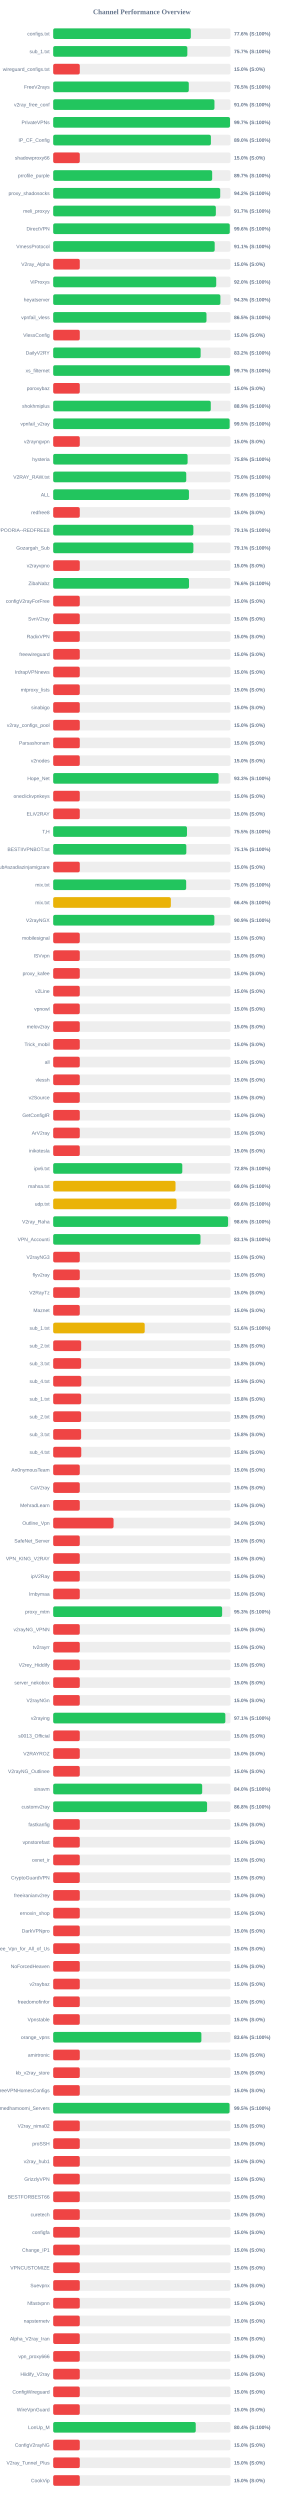
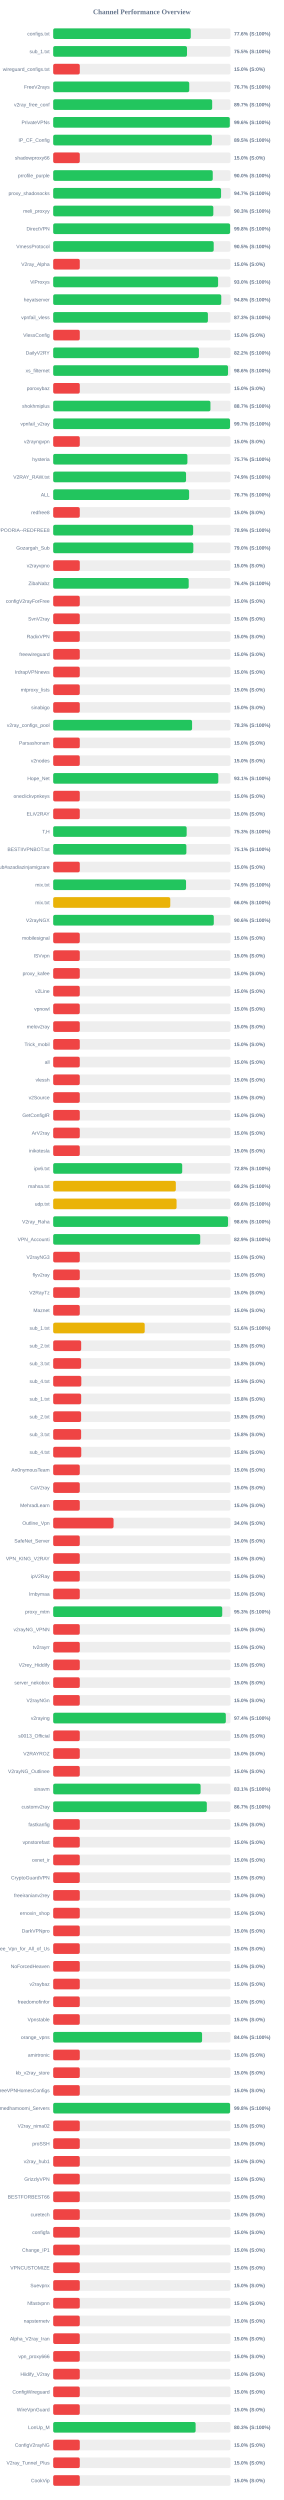
<svg xmlns="http://www.w3.org/2000/svg" width="800" height="7050" version="1.1">
  <style>
        .row { font: 14px Arial; fill: #64748b; }
        .score { font: bold 14px Arial; fill: #64748b; }
    </style>
  <text x="400" y="40" text-anchor="middle" font-size="20px" font-weight="bold" fill="#64748b">Channel Performance Overview</text>
  <rect x="150" y="80" width="500" height="30" fill="#eee" rx="5" />
-   <rect x="150" y="80" width="388.15" height="30" fill="#22c55e" rx="5" />
+   <rect x="150" y="80" width="388.0" height="30" fill="#22c55e" rx="5" />
  <text x="140" y="100" text-anchor="end" class="row">configs.txt</text>
  <text x="660" y="100" text-anchor="start" class="score">77.6% (S:100%)</text>
  <rect x="150" y="130" width="500" height="30" fill="#eee" rx="5" />
-   <rect x="150" y="130" width="378.3" height="30" fill="#22c55e" rx="5" />
+   <rect x="150" y="130" width="377.35" height="30" fill="#22c55e" rx="5" />
  <text x="140" y="150" text-anchor="end" class="row">sub_1.txt</text>
-   <text x="660" y="150" text-anchor="start" class="score">75.7% (S:100%)</text>
+   <text x="660" y="150" text-anchor="start" class="score">75.5% (S:100%)</text>
  <rect x="150" y="180" width="500" height="30" fill="#eee" rx="5" />
  <rect x="150" y="180" width="75.0" height="30" fill="#ef4444" rx="5" />
  <text x="140" y="200" text-anchor="end" class="row">wireguard_configs.txt</text>
  <text x="660" y="200" text-anchor="start" class="score">15.0% (S:0%)</text>
  <rect x="150" y="230" width="500" height="30" fill="#eee" rx="5" />
-   <rect x="150" y="230" width="382.4" height="30" fill="#22c55e" rx="5" />
+   <rect x="150" y="230" width="383.65" height="30" fill="#22c55e" rx="5" />
  <text x="140" y="250" text-anchor="end" class="row">FreeV2rays</text>
-   <text x="660" y="250" text-anchor="start" class="score">76.5% (S:100%)</text>
+   <text x="660" y="250" text-anchor="start" class="score">76.7% (S:100%)</text>
  <rect x="150" y="280" width="500" height="30" fill="#eee" rx="5" />
-   <rect x="150" y="280" width="454.75" height="30" fill="#22c55e" rx="5" />
+   <rect x="150" y="280" width="448.3" height="30" fill="#22c55e" rx="5" />
  <text x="140" y="300" text-anchor="end" class="row">v2ray_free_conf</text>
-   <text x="660" y="300" text-anchor="start" class="score">91.0% (S:100%)</text>
+   <text x="660" y="300" text-anchor="start" class="score">89.7% (S:100%)</text>
  <rect x="150" y="330" width="500" height="30" fill="#eee" rx="5" />
-   <rect x="150" y="330" width="498.6" height="30" fill="#22c55e" rx="5" />
+   <rect x="150" y="330" width="498.05" height="30" fill="#22c55e" rx="5" />
  <text x="140" y="350" text-anchor="end" class="row">PrivateVPNs</text>
-   <text x="660" y="350" text-anchor="start" class="score">99.7% (S:100%)</text>
+   <text x="660" y="350" text-anchor="start" class="score">99.6% (S:100%)</text>
  <rect x="150" y="380" width="500" height="30" fill="#eee" rx="5" />
-   <rect x="150" y="380" width="444.75" height="30" fill="#22c55e" rx="5" />
+   <rect x="150" y="380" width="447.6" height="30" fill="#22c55e" rx="5" />
  <text x="140" y="400" text-anchor="end" class="row">IP_CF_Config</text>
-   <text x="660" y="400" text-anchor="start" class="score">89.0% (S:100%)</text>
+   <text x="660" y="400" text-anchor="start" class="score">89.5% (S:100%)</text>
  <rect x="150" y="430" width="500" height="30" fill="#eee" rx="5" />
  <rect x="150" y="430" width="75.0" height="30" fill="#ef4444" rx="5" />
  <text x="140" y="450" text-anchor="end" class="row">shadowproxy66</text>
  <text x="660" y="450" text-anchor="start" class="score">15.0% (S:0%)</text>
  <rect x="150" y="480" width="500" height="30" fill="#eee" rx="5" />
-   <rect x="150" y="480" width="448.3" height="30" fill="#22c55e" rx="5" />
+   <rect x="150" y="480" width="449.95" height="30" fill="#22c55e" rx="5" />
  <text x="140" y="500" text-anchor="end" class="row">prrofile_purple</text>
-   <text x="660" y="500" text-anchor="start" class="score">89.7% (S:100%)</text>
+   <text x="660" y="500" text-anchor="start" class="score">90.0% (S:100%)</text>
  <rect x="150" y="530" width="500" height="30" fill="#eee" rx="5" />
-   <rect x="150" y="530" width="471.0" height="30" fill="#22c55e" rx="5" />
+   <rect x="150" y="530" width="473.4" height="30" fill="#22c55e" rx="5" />
  <text x="140" y="550" text-anchor="end" class="row">proxy_shadosocks</text>
-   <text x="660" y="550" text-anchor="start" class="score">94.2% (S:100%)</text>
+   <text x="660" y="550" text-anchor="start" class="score">94.7% (S:100%)</text>
  <rect x="150" y="580" width="500" height="30" fill="#eee" rx="5" />
-   <rect x="150" y="580" width="458.7" height="30" fill="#22c55e" rx="5" />
+   <rect x="150" y="580" width="451.6" height="30" fill="#22c55e" rx="5" />
  <text x="140" y="600" text-anchor="end" class="row">meli_proxyy</text>
-   <text x="660" y="600" text-anchor="start" class="score">91.7% (S:100%)</text>
+   <text x="660" y="600" text-anchor="start" class="score">90.3% (S:100%)</text>
  <rect x="150" y="630" width="500" height="30" fill="#eee" rx="5" />
-   <rect x="150" y="630" width="497.95" height="30" fill="#22c55e" rx="5" />
+   <rect x="150" y="630" width="498.9" height="30" fill="#22c55e" rx="5" />
  <text x="140" y="650" text-anchor="end" class="row">DirectVPN</text>
-   <text x="660" y="650" text-anchor="start" class="score">99.6% (S:100%)</text>
+   <text x="660" y="650" text-anchor="start" class="score">99.8% (S:100%)</text>
  <rect x="150" y="680" width="500" height="30" fill="#eee" rx="5" />
-   <rect x="150" y="680" width="455.45" height="30" fill="#22c55e" rx="5" />
+   <rect x="150" y="680" width="452.65" height="30" fill="#22c55e" rx="5" />
  <text x="140" y="700" text-anchor="end" class="row">VmessProtocol</text>
-   <text x="660" y="700" text-anchor="start" class="score">91.1% (S:100%)</text>
+   <text x="660" y="700" text-anchor="start" class="score">90.5% (S:100%)</text>
  <rect x="150" y="730" width="500" height="30" fill="#eee" rx="5" />
  <rect x="150" y="730" width="75.0" height="30" fill="#ef4444" rx="5" />
  <text x="140" y="750" text-anchor="end" class="row">V2ray_Alpha</text>
  <text x="660" y="750" text-anchor="start" class="score">15.0% (S:0%)</text>
  <rect x="150" y="780" width="500" height="30" fill="#eee" rx="5" />
-   <rect x="150" y="780" width="459.75" height="30" fill="#22c55e" rx="5" />
+   <rect x="150" y="780" width="465.0" height="30" fill="#22c55e" rx="5" />
  <text x="140" y="800" text-anchor="end" class="row">ViProxys</text>
-   <text x="660" y="800" text-anchor="start" class="score">92.0% (S:100%)</text>
+   <text x="660" y="800" text-anchor="start" class="score">93.0% (S:100%)</text>
  <rect x="150" y="830" width="500" height="30" fill="#eee" rx="5" />
-   <rect x="150" y="830" width="471.5" height="30" fill="#22c55e" rx="5" />
+   <rect x="150" y="830" width="473.95" height="30" fill="#22c55e" rx="5" />
  <text x="140" y="850" text-anchor="end" class="row">heyatserver</text>
-   <text x="660" y="850" text-anchor="start" class="score">94.3% (S:100%)</text>
+   <text x="660" y="850" text-anchor="start" class="score">94.8% (S:100%)</text>
  <rect x="150" y="880" width="500" height="30" fill="#eee" rx="5" />
-   <rect x="150" y="880" width="432.3" height="30" fill="#22c55e" rx="5" />
+   <rect x="150" y="880" width="436.3" height="30" fill="#22c55e" rx="5" />
  <text x="140" y="900" text-anchor="end" class="row">vpnfail_vless</text>
-   <text x="660" y="900" text-anchor="start" class="score">86.5% (S:100%)</text>
+   <text x="660" y="900" text-anchor="start" class="score">87.3% (S:100%)</text>
  <rect x="150" y="930" width="500" height="30" fill="#eee" rx="5" />
  <rect x="150" y="930" width="75.0" height="30" fill="#ef4444" rx="5" />
  <text x="140" y="950" text-anchor="end" class="row">VlessConfig</text>
  <text x="660" y="950" text-anchor="start" class="score">15.0% (S:0%)</text>
  <rect x="150" y="980" width="500" height="30" fill="#eee" rx="5" />
-   <rect x="150" y="980" width="415.8" height="30" fill="#22c55e" rx="5" />
+   <rect x="150" y="980" width="411.0" height="30" fill="#22c55e" rx="5" />
  <text x="140" y="1000" text-anchor="end" class="row">DailyV2RY</text>
-   <text x="660" y="1000" text-anchor="start" class="score">83.2% (S:100%)</text>
+   <text x="660" y="1000" text-anchor="start" class="score">82.2% (S:100%)</text>
  <rect x="150" y="1030" width="500" height="30" fill="#eee" rx="5" />
-   <rect x="150" y="1030" width="498.35" height="30" fill="#22c55e" rx="5" />
+   <rect x="150" y="1030" width="493.05" height="30" fill="#22c55e" rx="5" />
  <text x="140" y="1050" text-anchor="end" class="row">xs_filternet</text>
-   <text x="660" y="1050" text-anchor="start" class="score">99.7% (S:100%)</text>
+   <text x="660" y="1050" text-anchor="start" class="score">98.6% (S:100%)</text>
  <rect x="150" y="1080" width="500" height="30" fill="#eee" rx="5" />
  <rect x="150" y="1080" width="75.0" height="30" fill="#ef4444" rx="5" />
  <text x="140" y="1100" text-anchor="end" class="row">poroxybaz</text>
  <text x="660" y="1100" text-anchor="start" class="score">15.0% (S:0%)</text>
  <rect x="150" y="1130" width="500" height="30" fill="#eee" rx="5" />
-   <rect x="150" y="1130" width="444.4" height="30" fill="#22c55e" rx="5" />
+   <rect x="150" y="1130" width="443.45" height="30" fill="#22c55e" rx="5" />
  <text x="140" y="1150" text-anchor="end" class="row">shokhmiplus</text>
-   <text x="660" y="1150" text-anchor="start" class="score">88.9% (S:100%)</text>
+   <text x="660" y="1150" text-anchor="start" class="score">88.7% (S:100%)</text>
  <rect x="150" y="1180" width="500" height="30" fill="#eee" rx="5" />
-   <rect x="150" y="1180" width="497.6" height="30" fill="#22c55e" rx="5" />
+   <rect x="150" y="1180" width="498.6" height="30" fill="#22c55e" rx="5" />
  <text x="140" y="1200" text-anchor="end" class="row">vpnfail_v2ray</text>
-   <text x="660" y="1200" text-anchor="start" class="score">99.5% (S:100%)</text>
+   <text x="660" y="1200" text-anchor="start" class="score">99.7% (S:100%)</text>
  <rect x="150" y="1230" width="500" height="30" fill="#eee" rx="5" />
  <rect x="150" y="1230" width="75.0" height="30" fill="#ef4444" rx="5" />
  <text x="140" y="1250" text-anchor="end" class="row">v2rayngvpn</text>
  <text x="660" y="1250" text-anchor="start" class="score">15.0% (S:0%)</text>
  <rect x="150" y="1280" width="500" height="30" fill="#eee" rx="5" />
-   <rect x="150" y="1280" width="379.05" height="30" fill="#22c55e" rx="5" />
+   <rect x="150" y="1280" width="378.5" height="30" fill="#22c55e" rx="5" />
  <text x="140" y="1300" text-anchor="end" class="row">hysteria</text>
-   <text x="660" y="1300" text-anchor="start" class="score">75.8% (S:100%)</text>
+   <text x="660" y="1300" text-anchor="start" class="score">75.7% (S:100%)</text>
  <rect x="150" y="1330" width="500" height="30" fill="#eee" rx="5" />
-   <rect x="150" y="1330" width="375.2" height="30" fill="#22c55e" rx="5" />
+   <rect x="150" y="1330" width="374.65" height="30" fill="#22c55e" rx="5" />
  <text x="140" y="1350" text-anchor="end" class="row">V2RAY_RAW.txt</text>
-   <text x="660" y="1350" text-anchor="start" class="score">75.0% (S:100%)</text>
+   <text x="660" y="1350" text-anchor="start" class="score">74.9% (S:100%)</text>
  <rect x="150" y="1380" width="500" height="30" fill="#eee" rx="5" />
-   <rect x="150" y="1380" width="382.85" height="30" fill="#22c55e" rx="5" />
+   <rect x="150" y="1380" width="383.25" height="30" fill="#22c55e" rx="5" />
  <text x="140" y="1400" text-anchor="end" class="row">ALL</text>
-   <text x="660" y="1400" text-anchor="start" class="score">76.6% (S:100%)</text>
+   <text x="660" y="1400" text-anchor="start" class="score">76.7% (S:100%)</text>
  <rect x="150" y="1430" width="500" height="30" fill="#eee" rx="5" />
  <rect x="150" y="1430" width="75.0" height="30" fill="#ef4444" rx="5" />
  <text x="140" y="1450" text-anchor="end" class="row">redfree8</text>
  <text x="660" y="1450" text-anchor="start" class="score">15.0% (S:0%)</text>
  <rect x="150" y="1480" width="500" height="30" fill="#eee" rx="5" />
-   <rect x="150" y="1480" width="395.3" height="30" fill="#22c55e" rx="5" />
+   <rect x="150" y="1480" width="394.7" height="30" fill="#22c55e" rx="5" />
  <text x="140" y="1500" text-anchor="end" class="row">POORIA--REDFREE8.txt#POORIA--REDFREE8</text>
-   <text x="660" y="1500" text-anchor="start" class="score">79.1% (S:100%)</text>
+   <text x="660" y="1500" text-anchor="start" class="score">78.9% (S:100%)</text>
  <rect x="150" y="1530" width="500" height="30" fill="#eee" rx="5" />
-   <rect x="150" y="1530" width="395.35" height="30" fill="#22c55e" rx="5" />
+   <rect x="150" y="1530" width="395.2" height="30" fill="#22c55e" rx="5" />
  <text x="140" y="1550" text-anchor="end" class="row">Gozargah_Sub</text>
-   <text x="660" y="1550" text-anchor="start" class="score">79.1% (S:100%)</text>
+   <text x="660" y="1550" text-anchor="start" class="score">79.0% (S:100%)</text>
  <rect x="150" y="1580" width="500" height="30" fill="#eee" rx="5" />
  <rect x="150" y="1580" width="75.0" height="30" fill="#ef4444" rx="5" />
  <text x="140" y="1600" text-anchor="end" class="row">v2rayvpno</text>
  <text x="660" y="1600" text-anchor="start" class="score">15.0% (S:0%)</text>
  <rect x="150" y="1630" width="500" height="30" fill="#eee" rx="5" />
-   <rect x="150" y="1630" width="383.0" height="30" fill="#22c55e" rx="5" />
+   <rect x="150" y="1630" width="382.15" height="30" fill="#22c55e" rx="5" />
  <text x="140" y="1650" text-anchor="end" class="row">ZibaNabz</text>
-   <text x="660" y="1650" text-anchor="start" class="score">76.6% (S:100%)</text>
+   <text x="660" y="1650" text-anchor="start" class="score">76.4% (S:100%)</text>
  <rect x="150" y="1680" width="500" height="30" fill="#eee" rx="5" />
  <rect x="150" y="1680" width="75.0" height="30" fill="#ef4444" rx="5" />
  <text x="140" y="1700" text-anchor="end" class="row">configV2rayForFree</text>
  <text x="660" y="1700" text-anchor="start" class="score">15.0% (S:0%)</text>
  <rect x="150" y="1730" width="500" height="30" fill="#eee" rx="5" />
  <rect x="150" y="1730" width="75.0" height="30" fill="#ef4444" rx="5" />
  <text x="140" y="1750" text-anchor="end" class="row">SvnV2ray</text>
  <text x="660" y="1750" text-anchor="start" class="score">15.0% (S:0%)</text>
  <rect x="150" y="1780" width="500" height="30" fill="#eee" rx="5" />
  <rect x="150" y="1780" width="75.0" height="30" fill="#ef4444" rx="5" />
  <text x="140" y="1800" text-anchor="end" class="row">RadixVPN</text>
  <text x="660" y="1800" text-anchor="start" class="score">15.0% (S:0%)</text>
  <rect x="150" y="1830" width="500" height="30" fill="#eee" rx="5" />
  <rect x="150" y="1830" width="75.0" height="30" fill="#ef4444" rx="5" />
  <text x="140" y="1850" text-anchor="end" class="row">freewireguard</text>
  <text x="660" y="1850" text-anchor="start" class="score">15.0% (S:0%)</text>
  <rect x="150" y="1880" width="500" height="30" fill="#eee" rx="5" />
  <rect x="150" y="1880" width="75.0" height="30" fill="#ef4444" rx="5" />
  <text x="140" y="1900" text-anchor="end" class="row">IrdrapVPNnews</text>
  <text x="660" y="1900" text-anchor="start" class="score">15.0% (S:0%)</text>
  <rect x="150" y="1930" width="500" height="30" fill="#eee" rx="5" />
  <rect x="150" y="1930" width="75.0" height="30" fill="#ef4444" rx="5" />
  <text x="140" y="1950" text-anchor="end" class="row">mtproxy_lists</text>
  <text x="660" y="1950" text-anchor="start" class="score">15.0% (S:0%)</text>
  <rect x="150" y="1980" width="500" height="30" fill="#eee" rx="5" />
  <rect x="150" y="1980" width="75.0" height="30" fill="#ef4444" rx="5" />
  <text x="140" y="2000" text-anchor="end" class="row">sinabigo</text>
  <text x="660" y="2000" text-anchor="start" class="score">15.0% (S:0%)</text>
  <rect x="150" y="2030" width="500" height="30" fill="#eee" rx="5" />
-   <rect x="150" y="2030" width="75.0" height="30" fill="#ef4444" rx="5" />
+   <rect x="150" y="2030" width="391.65" height="30" fill="#22c55e" rx="5" />
  <text x="140" y="2050" text-anchor="end" class="row">v2ray_configs_pool</text>
-   <text x="660" y="2050" text-anchor="start" class="score">15.0% (S:0%)</text>
+   <text x="660" y="2050" text-anchor="start" class="score">78.3% (S:100%)</text>
  <rect x="150" y="2080" width="500" height="30" fill="#eee" rx="5" />
  <rect x="150" y="2080" width="75.0" height="30" fill="#ef4444" rx="5" />
  <text x="140" y="2100" text-anchor="end" class="row">Parsashonam</text>
  <text x="660" y="2100" text-anchor="start" class="score">15.0% (S:0%)</text>
  <rect x="150" y="2130" width="500" height="30" fill="#eee" rx="5" />
  <rect x="150" y="2130" width="75.0" height="30" fill="#ef4444" rx="5" />
  <text x="140" y="2150" text-anchor="end" class="row">v2nodes</text>
  <text x="660" y="2150" text-anchor="start" class="score">15.0% (S:0%)</text>
  <rect x="150" y="2180" width="500" height="30" fill="#eee" rx="5" />
-   <rect x="150" y="2180" width="466.4" height="30" fill="#22c55e" rx="5" />
+   <rect x="150" y="2180" width="465.65" height="30" fill="#22c55e" rx="5" />
  <text x="140" y="2200" text-anchor="end" class="row">Hope_Net</text>
-   <text x="660" y="2200" text-anchor="start" class="score">93.3% (S:100%)</text>
+   <text x="660" y="2200" text-anchor="start" class="score">93.1% (S:100%)</text>
  <rect x="150" y="2230" width="500" height="30" fill="#eee" rx="5" />
  <rect x="150" y="2230" width="75.0" height="30" fill="#ef4444" rx="5" />
  <text x="140" y="2250" text-anchor="end" class="row">oneclickvpnkeys</text>
  <text x="660" y="2250" text-anchor="start" class="score">15.0% (S:0%)</text>
  <rect x="150" y="2280" width="500" height="30" fill="#eee" rx="5" />
  <rect x="150" y="2280" width="75.0" height="30" fill="#ef4444" rx="5" />
  <text x="140" y="2300" text-anchor="end" class="row">ELiV2RAY</text>
  <text x="660" y="2300" text-anchor="start" class="score">15.0% (S:0%)</text>
  <rect x="150" y="2330" width="500" height="30" fill="#eee" rx="5" />
-   <rect x="150" y="2330" width="377.3" height="30" fill="#22c55e" rx="5" />
+   <rect x="150" y="2330" width="376.4" height="30" fill="#22c55e" rx="5" />
  <text x="140" y="2350" text-anchor="end" class="row">T,H</text>
-   <text x="660" y="2350" text-anchor="start" class="score">75.5% (S:100%)</text>
+   <text x="660" y="2350" text-anchor="start" class="score">75.3% (S:100%)</text>
  <rect x="150" y="2380" width="500" height="30" fill="#eee" rx="5" />
-   <rect x="150" y="2380" width="375.45" height="30" fill="#22c55e" rx="5" />
+   <rect x="150" y="2380" width="375.6" height="30" fill="#22c55e" rx="5" />
  <text x="140" y="2400" text-anchor="end" class="row">BESTIIVPNBOT.txt</text>
  <text x="660" y="2400" text-anchor="start" class="score">75.1% (S:100%)</text>
  <rect x="150" y="2430" width="500" height="30" fill="#eee" rx="5" />
  <rect x="150" y="2430" width="75.0" height="30" fill="#ef4444" rx="5" />
  <text x="140" y="2450" text-anchor="end" class="row">Sub#azadiazinjamigzare</text>
  <text x="660" y="2450" text-anchor="start" class="score">15.0% (S:0%)</text>
  <rect x="150" y="2480" width="500" height="30" fill="#eee" rx="5" />
-   <rect x="150" y="2480" width="375.0" height="30" fill="#22c55e" rx="5" />
+   <rect x="150" y="2480" width="374.65" height="30" fill="#22c55e" rx="5" />
  <text x="140" y="2500" text-anchor="end" class="row">mix.txt</text>
-   <text x="660" y="2500" text-anchor="start" class="score">75.0% (S:100%)</text>
+   <text x="660" y="2500" text-anchor="start" class="score">74.9% (S:100%)</text>
  <rect x="150" y="2530" width="500" height="30" fill="#eee" rx="5" />
-   <rect x="150" y="2530" width="331.8" height="30" fill="#eab308" rx="5" />
+   <rect x="150" y="2530" width="330.15" height="30" fill="#eab308" rx="5" />
  <text x="140" y="2550" text-anchor="end" class="row">mix.txt</text>
-   <text x="660" y="2550" text-anchor="start" class="score">66.4% (S:100%)</text>
+   <text x="660" y="2550" text-anchor="start" class="score">66.0% (S:100%)</text>
  <rect x="150" y="2580" width="500" height="30" fill="#eee" rx="5" />
-   <rect x="150" y="2580" width="454.5" height="30" fill="#22c55e" rx="5" />
+   <rect x="150" y="2580" width="452.9" height="30" fill="#22c55e" rx="5" />
  <text x="140" y="2600" text-anchor="end" class="row">V2rayNGX</text>
-   <text x="660" y="2600" text-anchor="start" class="score">90.9% (S:100%)</text>
+   <text x="660" y="2600" text-anchor="start" class="score">90.6% (S:100%)</text>
  <rect x="150" y="2630" width="500" height="30" fill="#eee" rx="5" />
  <rect x="150" y="2630" width="75.0" height="30" fill="#ef4444" rx="5" />
  <text x="140" y="2650" text-anchor="end" class="row">mobilesignal</text>
  <text x="660" y="2650" text-anchor="start" class="score">15.0% (S:0%)</text>
  <rect x="150" y="2680" width="500" height="30" fill="#eee" rx="5" />
  <rect x="150" y="2680" width="75.0" height="30" fill="#ef4444" rx="5" />
  <text x="140" y="2700" text-anchor="end" class="row">ISVvpn</text>
  <text x="660" y="2700" text-anchor="start" class="score">15.0% (S:0%)</text>
  <rect x="150" y="2730" width="500" height="30" fill="#eee" rx="5" />
  <rect x="150" y="2730" width="75.0" height="30" fill="#ef4444" rx="5" />
  <text x="140" y="2750" text-anchor="end" class="row">proxy_kafee</text>
  <text x="660" y="2750" text-anchor="start" class="score">15.0% (S:0%)</text>
  <rect x="150" y="2780" width="500" height="30" fill="#eee" rx="5" />
  <rect x="150" y="2780" width="75.0" height="30" fill="#ef4444" rx="5" />
  <text x="140" y="2800" text-anchor="end" class="row">v2Line</text>
  <text x="660" y="2800" text-anchor="start" class="score">15.0% (S:0%)</text>
  <rect x="150" y="2830" width="500" height="30" fill="#eee" rx="5" />
  <rect x="150" y="2830" width="75.0" height="30" fill="#ef4444" rx="5" />
  <text x="140" y="2850" text-anchor="end" class="row">vpnowl</text>
  <text x="660" y="2850" text-anchor="start" class="score">15.0% (S:0%)</text>
  <rect x="150" y="2880" width="500" height="30" fill="#eee" rx="5" />
  <rect x="150" y="2880" width="75.0" height="30" fill="#ef4444" rx="5" />
  <text x="140" y="2900" text-anchor="end" class="row">melov2ray</text>
  <text x="660" y="2900" text-anchor="start" class="score">15.0% (S:0%)</text>
  <rect x="150" y="2930" width="500" height="30" fill="#eee" rx="5" />
  <rect x="150" y="2930" width="75.0" height="30" fill="#ef4444" rx="5" />
  <text x="140" y="2950" text-anchor="end" class="row">Trick_mobil</text>
  <text x="660" y="2950" text-anchor="start" class="score">15.0% (S:0%)</text>
  <rect x="150" y="2980" width="500" height="30" fill="#eee" rx="5" />
  <rect x="150" y="2980" width="75.0" height="30" fill="#ef4444" rx="5" />
  <text x="140" y="3000" text-anchor="end" class="row">all</text>
  <text x="660" y="3000" text-anchor="start" class="score">15.0% (S:0%)</text>
  <rect x="150" y="3030" width="500" height="30" fill="#eee" rx="5" />
  <rect x="150" y="3030" width="75.0" height="30" fill="#ef4444" rx="5" />
  <text x="140" y="3050" text-anchor="end" class="row">vlessh</text>
  <text x="660" y="3050" text-anchor="start" class="score">15.0% (S:0%)</text>
  <rect x="150" y="3080" width="500" height="30" fill="#eee" rx="5" />
  <rect x="150" y="3080" width="75.0" height="30" fill="#ef4444" rx="5" />
  <text x="140" y="3100" text-anchor="end" class="row">v2Source</text>
  <text x="660" y="3100" text-anchor="start" class="score">15.0% (S:0%)</text>
  <rect x="150" y="3130" width="500" height="30" fill="#eee" rx="5" />
  <rect x="150" y="3130" width="75.0" height="30" fill="#ef4444" rx="5" />
  <text x="140" y="3150" text-anchor="end" class="row">GetConfigIR</text>
  <text x="660" y="3150" text-anchor="start" class="score">15.0% (S:0%)</text>
  <rect x="150" y="3180" width="500" height="30" fill="#eee" rx="5" />
  <rect x="150" y="3180" width="75.0" height="30" fill="#ef4444" rx="5" />
  <text x="140" y="3200" text-anchor="end" class="row">ArV2ray</text>
  <text x="660" y="3200" text-anchor="start" class="score">15.0% (S:0%)</text>
  <rect x="150" y="3230" width="500" height="30" fill="#eee" rx="5" />
  <rect x="150" y="3230" width="75.0" height="30" fill="#ef4444" rx="5" />
  <text x="140" y="3250" text-anchor="end" class="row">inikotesla</text>
  <text x="660" y="3250" text-anchor="start" class="score">15.0% (S:0%)</text>
  <rect x="150" y="3280" width="500" height="30" fill="#eee" rx="5" />
-   <rect x="150" y="3280" width="364.05" height="30" fill="#22c55e" rx="5" />
+   <rect x="150" y="3280" width="363.8" height="30" fill="#22c55e" rx="5" />
  <text x="140" y="3300" text-anchor="end" class="row">ipv6.txt</text>
  <text x="660" y="3300" text-anchor="start" class="score">72.8% (S:100%)</text>
  <rect x="150" y="3330" width="500" height="30" fill="#eee" rx="5" />
-   <rect x="150" y="3330" width="344.95" height="30" fill="#eab308" rx="5" />
+   <rect x="150" y="3330" width="345.85" height="30" fill="#eab308" rx="5" />
  <text x="140" y="3350" text-anchor="end" class="row">mahsa.txt</text>
-   <text x="660" y="3350" text-anchor="start" class="score">69.0% (S:100%)</text>
+   <text x="660" y="3350" text-anchor="start" class="score">69.2% (S:100%)</text>
  <rect x="150" y="3380" width="500" height="30" fill="#eee" rx="5" />
-   <rect x="150" y="3380" width="347.85" height="30" fill="#eab308" rx="5" />
+   <rect x="150" y="3380" width="347.95" height="30" fill="#eab308" rx="5" />
  <text x="140" y="3400" text-anchor="end" class="row">udp.txt</text>
  <text x="660" y="3400" text-anchor="start" class="score">69.6% (S:100%)</text>
  <rect x="150" y="3430" width="500" height="30" fill="#eee" rx="5" />
-   <rect x="150" y="3430" width="493.2" height="30" fill="#22c55e" rx="5" />
+   <rect x="150" y="3430" width="493.1" height="30" fill="#22c55e" rx="5" />
  <text x="140" y="3450" text-anchor="end" class="row">V2ray_Raha</text>
  <text x="660" y="3450" text-anchor="start" class="score">98.6% (S:100%)</text>
  <rect x="150" y="3480" width="500" height="30" fill="#eee" rx="5" />
-   <rect x="150" y="3480" width="415.35" height="30" fill="#22c55e" rx="5" />
+   <rect x="150" y="3480" width="414.6" height="30" fill="#22c55e" rx="5" />
  <text x="140" y="3500" text-anchor="end" class="row">VPN_Accounti</text>
-   <text x="660" y="3500" text-anchor="start" class="score">83.1% (S:100%)</text>
+   <text x="660" y="3500" text-anchor="start" class="score">82.9% (S:100%)</text>
  <rect x="150" y="3530" width="500" height="30" fill="#eee" rx="5" />
  <rect x="150" y="3530" width="75.0" height="30" fill="#ef4444" rx="5" />
  <text x="140" y="3550" text-anchor="end" class="row">V2rayNG3</text>
  <text x="660" y="3550" text-anchor="start" class="score">15.0% (S:0%)</text>
  <rect x="150" y="3580" width="500" height="30" fill="#eee" rx="5" />
  <rect x="150" y="3580" width="75.0" height="30" fill="#ef4444" rx="5" />
  <text x="140" y="3600" text-anchor="end" class="row">flyv2ray</text>
  <text x="660" y="3600" text-anchor="start" class="score">15.0% (S:0%)</text>
  <rect x="150" y="3630" width="500" height="30" fill="#eee" rx="5" />
  <rect x="150" y="3630" width="75.0" height="30" fill="#ef4444" rx="5" />
  <text x="140" y="3650" text-anchor="end" class="row">V2RayTz</text>
  <text x="660" y="3650" text-anchor="start" class="score">15.0% (S:0%)</text>
  <rect x="150" y="3680" width="500" height="30" fill="#eee" rx="5" />
  <rect x="150" y="3680" width="75.0" height="30" fill="#ef4444" rx="5" />
  <text x="140" y="3700" text-anchor="end" class="row">Maznet</text>
  <text x="660" y="3700" text-anchor="start" class="score">15.0% (S:0%)</text>
  <rect x="150" y="3730" width="500" height="30" fill="#eee" rx="5" />
  <rect x="150" y="3730" width="258.1" height="30" fill="#eab308" rx="5" />
  <text x="140" y="3750" text-anchor="end" class="row">sub_1.txt</text>
  <text x="660" y="3750" text-anchor="start" class="score">51.6% (S:100%)</text>
  <rect x="150" y="3780" width="500" height="30" fill="#eee" rx="5" />
  <rect x="150" y="3780" width="78.9" height="30" fill="#ef4444" rx="5" />
  <text x="140" y="3800" text-anchor="end" class="row">sub_2.txt</text>
  <text x="660" y="3800" text-anchor="start" class="score">15.8% (S:0%)</text>
  <rect x="150" y="3830" width="500" height="30" fill="#eee" rx="5" />
  <rect x="150" y="3830" width="78.75" height="30" fill="#ef4444" rx="5" />
  <text x="140" y="3850" text-anchor="end" class="row">sub_3.txt</text>
  <text x="660" y="3850" text-anchor="start" class="score">15.8% (S:0%)</text>
  <rect x="150" y="3880" width="500" height="30" fill="#eee" rx="5" />
  <rect x="150" y="3880" width="79.3" height="30" fill="#ef4444" rx="5" />
  <text x="140" y="3900" text-anchor="end" class="row">sub_4.txt</text>
  <text x="660" y="3900" text-anchor="start" class="score">15.9% (S:0%)</text>
  <rect x="150" y="3930" width="500" height="30" fill="#eee" rx="5" />
  <rect x="150" y="3930" width="78.9" height="30" fill="#ef4444" rx="5" />
  <text x="140" y="3950" text-anchor="end" class="row">sub_1.txt</text>
  <text x="660" y="3950" text-anchor="start" class="score">15.8% (S:0%)</text>
  <rect x="150" y="3980" width="500" height="30" fill="#eee" rx="5" />
  <rect x="150" y="3980" width="78.75" height="30" fill="#ef4444" rx="5" />
  <text x="140" y="4000" text-anchor="end" class="row">sub_2.txt</text>
  <text x="660" y="4000" text-anchor="start" class="score">15.8% (S:0%)</text>
  <rect x="150" y="4030" width="500" height="30" fill="#eee" rx="5" />
  <rect x="150" y="4030" width="78.75" height="30" fill="#ef4444" rx="5" />
  <text x="140" y="4050" text-anchor="end" class="row">sub_3.txt</text>
  <text x="660" y="4050" text-anchor="start" class="score">15.8% (S:0%)</text>
  <rect x="150" y="4080" width="500" height="30" fill="#eee" rx="5" />
  <rect x="150" y="4080" width="79.15" height="30" fill="#ef4444" rx="5" />
  <text x="140" y="4100" text-anchor="end" class="row">sub_4.txt</text>
  <text x="660" y="4100" text-anchor="start" class="score">15.8% (S:0%)</text>
  <rect x="150" y="4130" width="500" height="30" fill="#eee" rx="5" />
  <rect x="150" y="4130" width="75.0" height="30" fill="#ef4444" rx="5" />
  <text x="140" y="4150" text-anchor="end" class="row">An0nymousTeam</text>
  <text x="660" y="4150" text-anchor="start" class="score">15.0% (S:0%)</text>
  <rect x="150" y="4180" width="500" height="30" fill="#eee" rx="5" />
  <rect x="150" y="4180" width="75.0" height="30" fill="#ef4444" rx="5" />
  <text x="140" y="4200" text-anchor="end" class="row">CaV2ray</text>
  <text x="660" y="4200" text-anchor="start" class="score">15.0% (S:0%)</text>
  <rect x="150" y="4230" width="500" height="30" fill="#eee" rx="5" />
  <rect x="150" y="4230" width="75.0" height="30" fill="#ef4444" rx="5" />
  <text x="140" y="4250" text-anchor="end" class="row">MehradLearn</text>
  <text x="660" y="4250" text-anchor="start" class="score">15.0% (S:0%)</text>
  <rect x="150" y="4280" width="500" height="30" fill="#eee" rx="5" />
  <rect x="150" y="4280" width="170.25" height="30" fill="#ef4444" rx="5" />
  <text x="140" y="4300" text-anchor="end" class="row">Outline_Vpn</text>
  <text x="660" y="4300" text-anchor="start" class="score">34.0% (S:0%)</text>
  <rect x="150" y="4330" width="500" height="30" fill="#eee" rx="5" />
  <rect x="150" y="4330" width="75.0" height="30" fill="#ef4444" rx="5" />
  <text x="140" y="4350" text-anchor="end" class="row">SafeNet_Server</text>
  <text x="660" y="4350" text-anchor="start" class="score">15.0% (S:0%)</text>
  <rect x="150" y="4380" width="500" height="30" fill="#eee" rx="5" />
  <rect x="150" y="4380" width="75.0" height="30" fill="#ef4444" rx="5" />
  <text x="140" y="4400" text-anchor="end" class="row">VPN_KING_V2RAY</text>
  <text x="660" y="4400" text-anchor="start" class="score">15.0% (S:0%)</text>
  <rect x="150" y="4430" width="500" height="30" fill="#eee" rx="5" />
  <rect x="150" y="4430" width="75.0" height="30" fill="#ef4444" rx="5" />
  <text x="140" y="4450" text-anchor="end" class="row">ipV2Ray</text>
  <text x="660" y="4450" text-anchor="start" class="score">15.0% (S:0%)</text>
  <rect x="150" y="4480" width="500" height="30" fill="#eee" rx="5" />
  <rect x="150" y="4480" width="75.0" height="30" fill="#ef4444" rx="5" />
  <text x="140" y="4500" text-anchor="end" class="row">lrnbymaa</text>
  <text x="660" y="4500" text-anchor="start" class="score">15.0% (S:0%)</text>
  <rect x="150" y="4530" width="500" height="30" fill="#eee" rx="5" />
-   <rect x="150" y="4530" width="476.4" height="30" fill="#22c55e" rx="5" />
+   <rect x="150" y="4530" width="476.7" height="30" fill="#22c55e" rx="5" />
  <text x="140" y="4550" text-anchor="end" class="row">proxy_mtm</text>
  <text x="660" y="4550" text-anchor="start" class="score">95.3% (S:100%)</text>
  <rect x="150" y="4580" width="500" height="30" fill="#eee" rx="5" />
  <rect x="150" y="4580" width="75.0" height="30" fill="#ef4444" rx="5" />
  <text x="140" y="4600" text-anchor="end" class="row">v2rayNG_VPNN</text>
  <text x="660" y="4600" text-anchor="start" class="score">15.0% (S:0%)</text>
  <rect x="150" y="4630" width="500" height="30" fill="#eee" rx="5" />
  <rect x="150" y="4630" width="75.0" height="30" fill="#ef4444" rx="5" />
  <text x="140" y="4650" text-anchor="end" class="row">tv2rayrr</text>
  <text x="660" y="4650" text-anchor="start" class="score">15.0% (S:0%)</text>
  <rect x="150" y="4680" width="500" height="30" fill="#eee" rx="5" />
  <rect x="150" y="4680" width="75.0" height="30" fill="#ef4444" rx="5" />
  <text x="140" y="4700" text-anchor="end" class="row">V2rey_Hiddify</text>
  <text x="660" y="4700" text-anchor="start" class="score">15.0% (S:0%)</text>
  <rect x="150" y="4730" width="500" height="30" fill="#eee" rx="5" />
  <rect x="150" y="4730" width="75.0" height="30" fill="#ef4444" rx="5" />
  <text x="140" y="4750" text-anchor="end" class="row">server_nekobox</text>
  <text x="660" y="4750" text-anchor="start" class="score">15.0% (S:0%)</text>
  <rect x="150" y="4780" width="500" height="30" fill="#eee" rx="5" />
  <rect x="150" y="4780" width="75.0" height="30" fill="#ef4444" rx="5" />
  <text x="140" y="4800" text-anchor="end" class="row">V2rayNGn</text>
  <text x="660" y="4800" text-anchor="start" class="score">15.0% (S:0%)</text>
  <rect x="150" y="4830" width="500" height="30" fill="#eee" rx="5" />
-   <rect x="150" y="4830" width="485.45" height="30" fill="#22c55e" rx="5" />
+   <rect x="150" y="4830" width="486.85" height="30" fill="#22c55e" rx="5" />
  <text x="140" y="4850" text-anchor="end" class="row">v2raying</text>
-   <text x="660" y="4850" text-anchor="start" class="score">97.1% (S:100%)</text>
+   <text x="660" y="4850" text-anchor="start" class="score">97.4% (S:100%)</text>
  <rect x="150" y="4880" width="500" height="30" fill="#eee" rx="5" />
  <rect x="150" y="4880" width="75.0" height="30" fill="#ef4444" rx="5" />
  <text x="140" y="4900" text-anchor="end" class="row">s0013_Official</text>
  <text x="660" y="4900" text-anchor="start" class="score">15.0% (S:0%)</text>
  <rect x="150" y="4930" width="500" height="30" fill="#eee" rx="5" />
  <rect x="150" y="4930" width="75.0" height="30" fill="#ef4444" rx="5" />
  <text x="140" y="4950" text-anchor="end" class="row">V2RAYROZ</text>
  <text x="660" y="4950" text-anchor="start" class="score">15.0% (S:0%)</text>
  <rect x="150" y="4980" width="500" height="30" fill="#eee" rx="5" />
  <rect x="150" y="4980" width="75.0" height="30" fill="#ef4444" rx="5" />
  <text x="140" y="5000" text-anchor="end" class="row">V2rayNG_Outlinee</text>
  <text x="660" y="5000" text-anchor="start" class="score">15.0% (S:0%)</text>
  <rect x="150" y="5030" width="500" height="30" fill="#eee" rx="5" />
-   <rect x="150" y="5030" width="420.15" height="30" fill="#22c55e" rx="5" />
+   <rect x="150" y="5030" width="415.7" height="30" fill="#22c55e" rx="5" />
  <text x="140" y="5050" text-anchor="end" class="row">sinavm</text>
-   <text x="660" y="5050" text-anchor="start" class="score">84.0% (S:100%)</text>
+   <text x="660" y="5050" text-anchor="start" class="score">83.1% (S:100%)</text>
  <rect x="150" y="5080" width="500" height="30" fill="#eee" rx="5" />
-   <rect x="150" y="5080" width="433.95" height="30" fill="#22c55e" rx="5" />
+   <rect x="150" y="5080" width="433.25" height="30" fill="#22c55e" rx="5" />
  <text x="140" y="5100" text-anchor="end" class="row">customv2ray</text>
-   <text x="660" y="5100" text-anchor="start" class="score">86.8% (S:100%)</text>
+   <text x="660" y="5100" text-anchor="start" class="score">86.7% (S:100%)</text>
  <rect x="150" y="5130" width="500" height="30" fill="#eee" rx="5" />
  <rect x="150" y="5130" width="75.0" height="30" fill="#ef4444" rx="5" />
  <text x="140" y="5150" text-anchor="end" class="row">fastkanfig</text>
  <text x="660" y="5150" text-anchor="start" class="score">15.0% (S:0%)</text>
  <rect x="150" y="5180" width="500" height="30" fill="#eee" rx="5" />
  <rect x="150" y="5180" width="75.0" height="30" fill="#ef4444" rx="5" />
  <text x="140" y="5200" text-anchor="end" class="row">vpnstorefast</text>
  <text x="660" y="5200" text-anchor="start" class="score">15.0% (S:0%)</text>
  <rect x="150" y="5230" width="500" height="30" fill="#eee" rx="5" />
  <rect x="150" y="5230" width="75.0" height="30" fill="#ef4444" rx="5" />
  <text x="140" y="5250" text-anchor="end" class="row">oxnet_ir</text>
  <text x="660" y="5250" text-anchor="start" class="score">15.0% (S:0%)</text>
  <rect x="150" y="5280" width="500" height="30" fill="#eee" rx="5" />
  <rect x="150" y="5280" width="75.0" height="30" fill="#ef4444" rx="5" />
  <text x="140" y="5300" text-anchor="end" class="row">CryptoGuardVPN</text>
  <text x="660" y="5300" text-anchor="start" class="score">15.0% (S:0%)</text>
  <rect x="150" y="5330" width="500" height="30" fill="#eee" rx="5" />
  <rect x="150" y="5330" width="75.0" height="30" fill="#ef4444" rx="5" />
  <text x="140" y="5350" text-anchor="end" class="row">freeiranianv2rey</text>
  <text x="660" y="5350" text-anchor="start" class="score">15.0% (S:0%)</text>
  <rect x="150" y="5380" width="500" height="30" fill="#eee" rx="5" />
  <rect x="150" y="5380" width="75.0" height="30" fill="#ef4444" rx="5" />
  <text x="140" y="5400" text-anchor="end" class="row">ernoxin_shop</text>
  <text x="660" y="5400" text-anchor="start" class="score">15.0% (S:0%)</text>
  <rect x="150" y="5430" width="500" height="30" fill="#eee" rx="5" />
  <rect x="150" y="5430" width="75.0" height="30" fill="#ef4444" rx="5" />
  <text x="140" y="5450" text-anchor="end" class="row">DarkVPNpro</text>
  <text x="660" y="5450" text-anchor="start" class="score">15.0% (S:0%)</text>
  <rect x="150" y="5480" width="500" height="30" fill="#eee" rx="5" />
  <rect x="150" y="5480" width="75.0" height="30" fill="#ef4444" rx="5" />
  <text x="140" y="5500" text-anchor="end" class="row">Free_Vpn_for_All_of_Us</text>
  <text x="660" y="5500" text-anchor="start" class="score">15.0% (S:0%)</text>
  <rect x="150" y="5530" width="500" height="30" fill="#eee" rx="5" />
  <rect x="150" y="5530" width="75.0" height="30" fill="#ef4444" rx="5" />
  <text x="140" y="5550" text-anchor="end" class="row">NoForcedHeaven</text>
  <text x="660" y="5550" text-anchor="start" class="score">15.0% (S:0%)</text>
  <rect x="150" y="5580" width="500" height="30" fill="#eee" rx="5" />
  <rect x="150" y="5580" width="75.0" height="30" fill="#ef4444" rx="5" />
  <text x="140" y="5600" text-anchor="end" class="row">v2raybaz</text>
  <text x="660" y="5600" text-anchor="start" class="score">15.0% (S:0%)</text>
  <rect x="150" y="5630" width="500" height="30" fill="#eee" rx="5" />
  <rect x="150" y="5630" width="75.0" height="30" fill="#ef4444" rx="5" />
  <text x="140" y="5650" text-anchor="end" class="row">freedomofinfor</text>
  <text x="660" y="5650" text-anchor="start" class="score">15.0% (S:0%)</text>
  <rect x="150" y="5680" width="500" height="30" fill="#eee" rx="5" />
  <rect x="150" y="5680" width="75.0" height="30" fill="#ef4444" rx="5" />
  <text x="140" y="5700" text-anchor="end" class="row">Vpnstable</text>
  <text x="660" y="5700" text-anchor="start" class="score">15.0% (S:0%)</text>
  <rect x="150" y="5730" width="500" height="30" fill="#eee" rx="5" />
-   <rect x="150" y="5730" width="417.9" height="30" fill="#22c55e" rx="5" />
+   <rect x="150" y="5730" width="419.85" height="30" fill="#22c55e" rx="5" />
  <text x="140" y="5750" text-anchor="end" class="row">orange_vpns</text>
-   <text x="660" y="5750" text-anchor="start" class="score">83.6% (S:100%)</text>
+   <text x="660" y="5750" text-anchor="start" class="score">84.0% (S:100%)</text>
  <rect x="150" y="5780" width="500" height="30" fill="#eee" rx="5" />
  <rect x="150" y="5780" width="75.0" height="30" fill="#ef4444" rx="5" />
  <text x="140" y="5800" text-anchor="end" class="row">amirtronic</text>
  <text x="660" y="5800" text-anchor="start" class="score">15.0% (S:0%)</text>
  <rect x="150" y="5830" width="500" height="30" fill="#eee" rx="5" />
  <rect x="150" y="5830" width="75.0" height="30" fill="#ef4444" rx="5" />
  <text x="140" y="5850" text-anchor="end" class="row">kb_v2ray_store</text>
  <text x="660" y="5850" text-anchor="start" class="score">15.0% (S:0%)</text>
  <rect x="150" y="5880" width="500" height="30" fill="#eee" rx="5" />
  <rect x="150" y="5880" width="75.0" height="30" fill="#ef4444" rx="5" />
  <text x="140" y="5900" text-anchor="end" class="row">FreeVPNHomesConfigs</text>
  <text x="660" y="5900" text-anchor="start" class="score">15.0% (S:0%)</text>
  <rect x="150" y="5930" width="500" height="30" fill="#eee" rx="5" />
-   <rect x="150" y="5930" width="497.35" height="30" fill="#22c55e" rx="5" />
+   <rect x="150" y="5930" width="498.85" height="30" fill="#22c55e" rx="5" />
  <text x="140" y="5950" text-anchor="end" class="row">Ahmedhamoomi_Servers</text>
-   <text x="660" y="5950" text-anchor="start" class="score">99.5% (S:100%)</text>
+   <text x="660" y="5950" text-anchor="start" class="score">99.8% (S:100%)</text>
  <rect x="150" y="5980" width="500" height="30" fill="#eee" rx="5" />
  <rect x="150" y="5980" width="75.0" height="30" fill="#ef4444" rx="5" />
  <text x="140" y="6000" text-anchor="end" class="row">V2ray_nima02</text>
  <text x="660" y="6000" text-anchor="start" class="score">15.0% (S:0%)</text>
  <rect x="150" y="6030" width="500" height="30" fill="#eee" rx="5" />
  <rect x="150" y="6030" width="75.0" height="30" fill="#ef4444" rx="5" />
  <text x="140" y="6050" text-anchor="end" class="row">proSSH</text>
  <text x="660" y="6050" text-anchor="start" class="score">15.0% (S:0%)</text>
  <rect x="150" y="6080" width="500" height="30" fill="#eee" rx="5" />
  <rect x="150" y="6080" width="75.0" height="30" fill="#ef4444" rx="5" />
  <text x="140" y="6100" text-anchor="end" class="row">v2ray_hub1</text>
  <text x="660" y="6100" text-anchor="start" class="score">15.0% (S:0%)</text>
  <rect x="150" y="6130" width="500" height="30" fill="#eee" rx="5" />
  <rect x="150" y="6130" width="75.0" height="30" fill="#ef4444" rx="5" />
  <text x="140" y="6150" text-anchor="end" class="row">GrizzlyVPN</text>
  <text x="660" y="6150" text-anchor="start" class="score">15.0% (S:0%)</text>
  <rect x="150" y="6180" width="500" height="30" fill="#eee" rx="5" />
  <rect x="150" y="6180" width="75.0" height="30" fill="#ef4444" rx="5" />
  <text x="140" y="6200" text-anchor="end" class="row">BESTFORBEST66</text>
  <text x="660" y="6200" text-anchor="start" class="score">15.0% (S:0%)</text>
  <rect x="150" y="6230" width="500" height="30" fill="#eee" rx="5" />
  <rect x="150" y="6230" width="75.0" height="30" fill="#ef4444" rx="5" />
  <text x="140" y="6250" text-anchor="end" class="row">curetech</text>
  <text x="660" y="6250" text-anchor="start" class="score">15.0% (S:0%)</text>
  <rect x="150" y="6280" width="500" height="30" fill="#eee" rx="5" />
  <rect x="150" y="6280" width="75.0" height="30" fill="#ef4444" rx="5" />
  <text x="140" y="6300" text-anchor="end" class="row">configfa</text>
  <text x="660" y="6300" text-anchor="start" class="score">15.0% (S:0%)</text>
  <rect x="150" y="6330" width="500" height="30" fill="#eee" rx="5" />
  <rect x="150" y="6330" width="75.0" height="30" fill="#ef4444" rx="5" />
  <text x="140" y="6350" text-anchor="end" class="row">Change_IP1</text>
  <text x="660" y="6350" text-anchor="start" class="score">15.0% (S:0%)</text>
  <rect x="150" y="6380" width="500" height="30" fill="#eee" rx="5" />
  <rect x="150" y="6380" width="75.0" height="30" fill="#ef4444" rx="5" />
  <text x="140" y="6400" text-anchor="end" class="row">VPNCUSTOMIZE</text>
  <text x="660" y="6400" text-anchor="start" class="score">15.0% (S:0%)</text>
  <rect x="150" y="6430" width="500" height="30" fill="#eee" rx="5" />
  <rect x="150" y="6430" width="75.0" height="30" fill="#ef4444" rx="5" />
  <text x="140" y="6450" text-anchor="end" class="row">Suevpnx</text>
  <text x="660" y="6450" text-anchor="start" class="score">15.0% (S:0%)</text>
  <rect x="150" y="6480" width="500" height="30" fill="#eee" rx="5" />
  <rect x="150" y="6480" width="75.0" height="30" fill="#ef4444" rx="5" />
  <text x="140" y="6500" text-anchor="end" class="row">Nfastvpnn</text>
  <text x="660" y="6500" text-anchor="start" class="score">15.0% (S:0%)</text>
  <rect x="150" y="6530" width="500" height="30" fill="#eee" rx="5" />
  <rect x="150" y="6530" width="75.0" height="30" fill="#ef4444" rx="5" />
  <text x="140" y="6550" text-anchor="end" class="row">napsternetv</text>
  <text x="660" y="6550" text-anchor="start" class="score">15.0% (S:0%)</text>
  <rect x="150" y="6580" width="500" height="30" fill="#eee" rx="5" />
  <rect x="150" y="6580" width="75.0" height="30" fill="#ef4444" rx="5" />
  <text x="140" y="6600" text-anchor="end" class="row">Alpha_V2ray_Iran</text>
  <text x="660" y="6600" text-anchor="start" class="score">15.0% (S:0%)</text>
  <rect x="150" y="6630" width="500" height="30" fill="#eee" rx="5" />
  <rect x="150" y="6630" width="75.0" height="30" fill="#ef4444" rx="5" />
  <text x="140" y="6650" text-anchor="end" class="row">vpn_proxy666</text>
  <text x="660" y="6650" text-anchor="start" class="score">15.0% (S:0%)</text>
  <rect x="150" y="6680" width="500" height="30" fill="#eee" rx="5" />
  <rect x="150" y="6680" width="75.0" height="30" fill="#ef4444" rx="5" />
  <text x="140" y="6700" text-anchor="end" class="row">Hiidify_V2ray</text>
  <text x="660" y="6700" text-anchor="start" class="score">15.0% (S:0%)</text>
  <rect x="150" y="6730" width="500" height="30" fill="#eee" rx="5" />
  <rect x="150" y="6730" width="75.0" height="30" fill="#ef4444" rx="5" />
  <text x="140" y="6750" text-anchor="end" class="row">ConfigWireguard</text>
  <text x="660" y="6750" text-anchor="start" class="score">15.0% (S:0%)</text>
  <rect x="150" y="6780" width="500" height="30" fill="#eee" rx="5" />
  <rect x="150" y="6780" width="75.0" height="30" fill="#ef4444" rx="5" />
  <text x="140" y="6800" text-anchor="end" class="row">WireVpnGuard</text>
  <text x="660" y="6800" text-anchor="start" class="score">15.0% (S:0%)</text>
  <rect x="150" y="6830" width="500" height="30" fill="#eee" rx="5" />
-   <rect x="150" y="6830" width="402.0" height="30" fill="#22c55e" rx="5" />
+   <rect x="150" y="6830" width="401.65" height="30" fill="#22c55e" rx="5" />
  <text x="140" y="6850" text-anchor="end" class="row">LonUp_M</text>
-   <text x="660" y="6850" text-anchor="start" class="score">80.4% (S:100%)</text>
+   <text x="660" y="6850" text-anchor="start" class="score">80.3% (S:100%)</text>
  <rect x="150" y="6880" width="500" height="30" fill="#eee" rx="5" />
  <rect x="150" y="6880" width="75.0" height="30" fill="#ef4444" rx="5" />
  <text x="140" y="6900" text-anchor="end" class="row">ConfigV2rayNG</text>
  <text x="660" y="6900" text-anchor="start" class="score">15.0% (S:0%)</text>
  <rect x="150" y="6930" width="500" height="30" fill="#eee" rx="5" />
  <rect x="150" y="6930" width="75.0" height="30" fill="#ef4444" rx="5" />
  <text x="140" y="6950" text-anchor="end" class="row">V2ray_Tunnel_Plus</text>
  <text x="660" y="6950" text-anchor="start" class="score">15.0% (S:0%)</text>
  <rect x="150" y="6980" width="500" height="30" fill="#eee" rx="5" />
  <rect x="150" y="6980" width="75.0" height="30" fill="#ef4444" rx="5" />
  <text x="140" y="7000" text-anchor="end" class="row">CookVip</text>
  <text x="660" y="7000" text-anchor="start" class="score">15.0% (S:0%)</text>
</svg>
